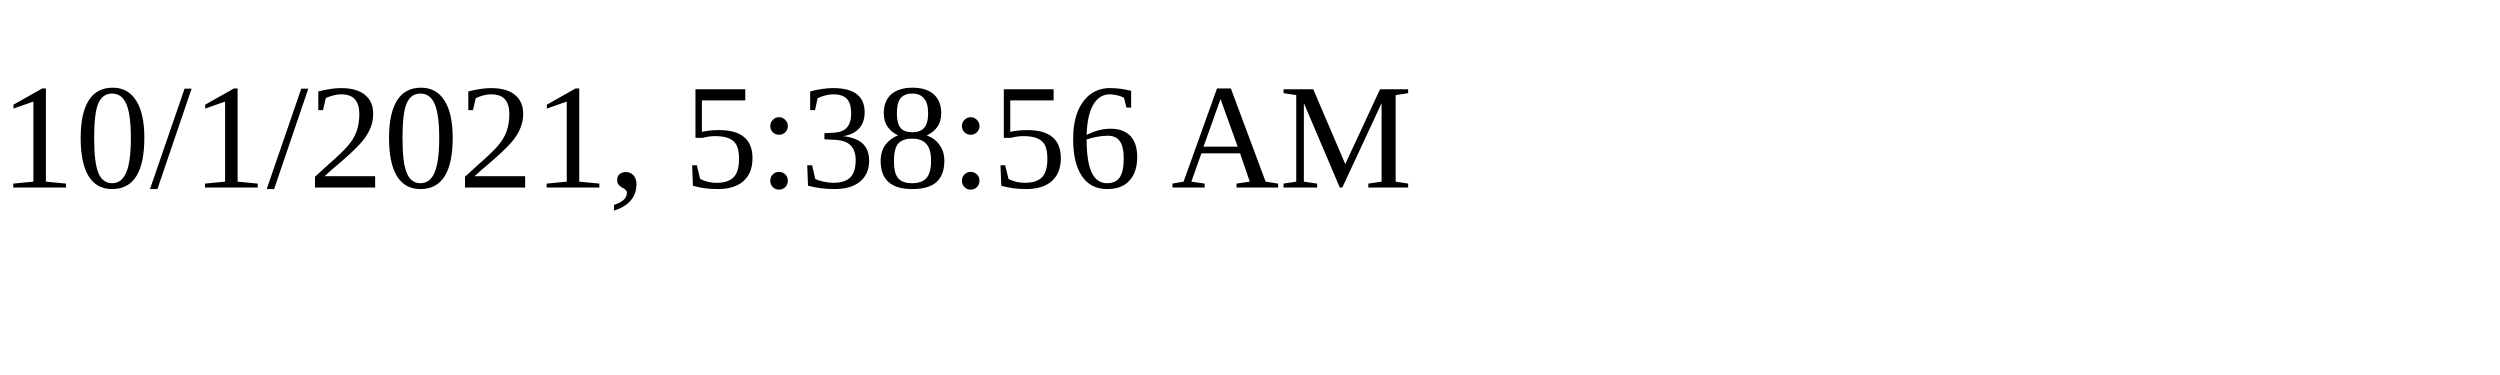
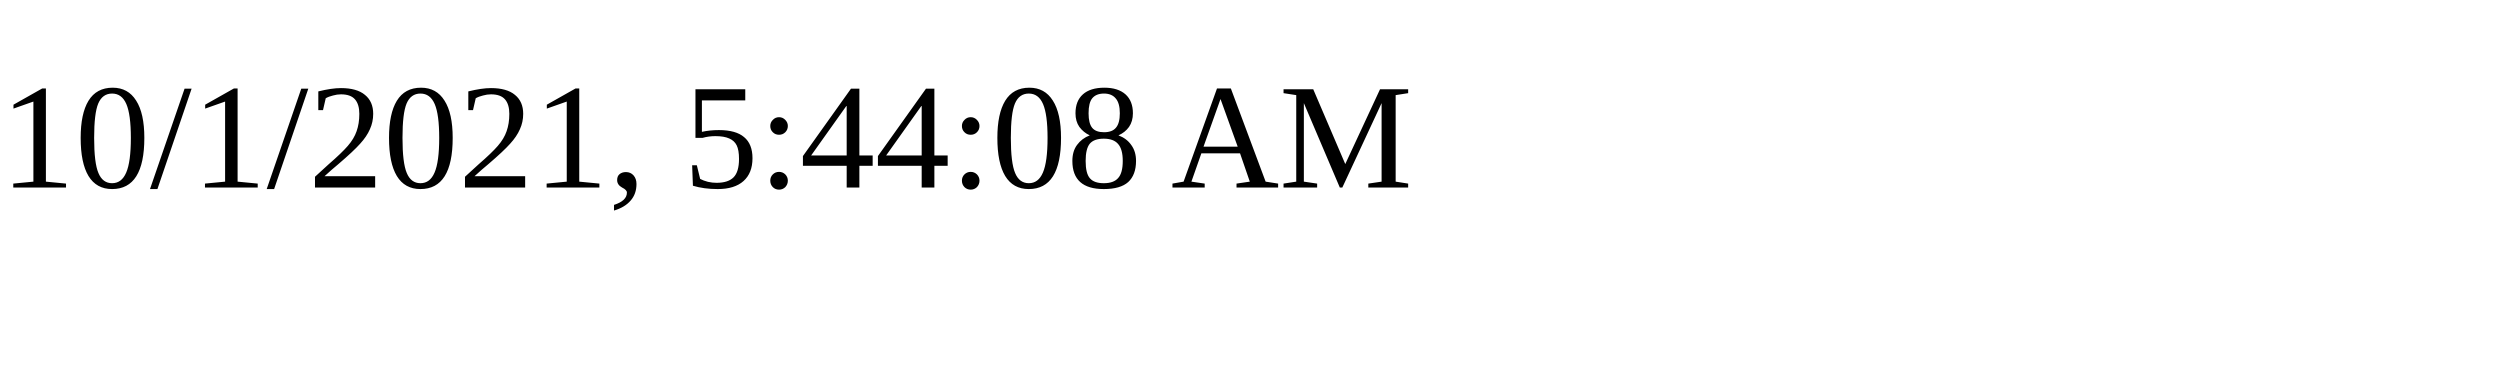
<svg xmlns="http://www.w3.org/2000/svg" height="30" width="200">
-   <text x="0" y="15">10/1/2021, 5:38:56 AM</text>
+   <text x="0" y="15">10/1/2021, 5:44:08 AM</text>
</svg>
